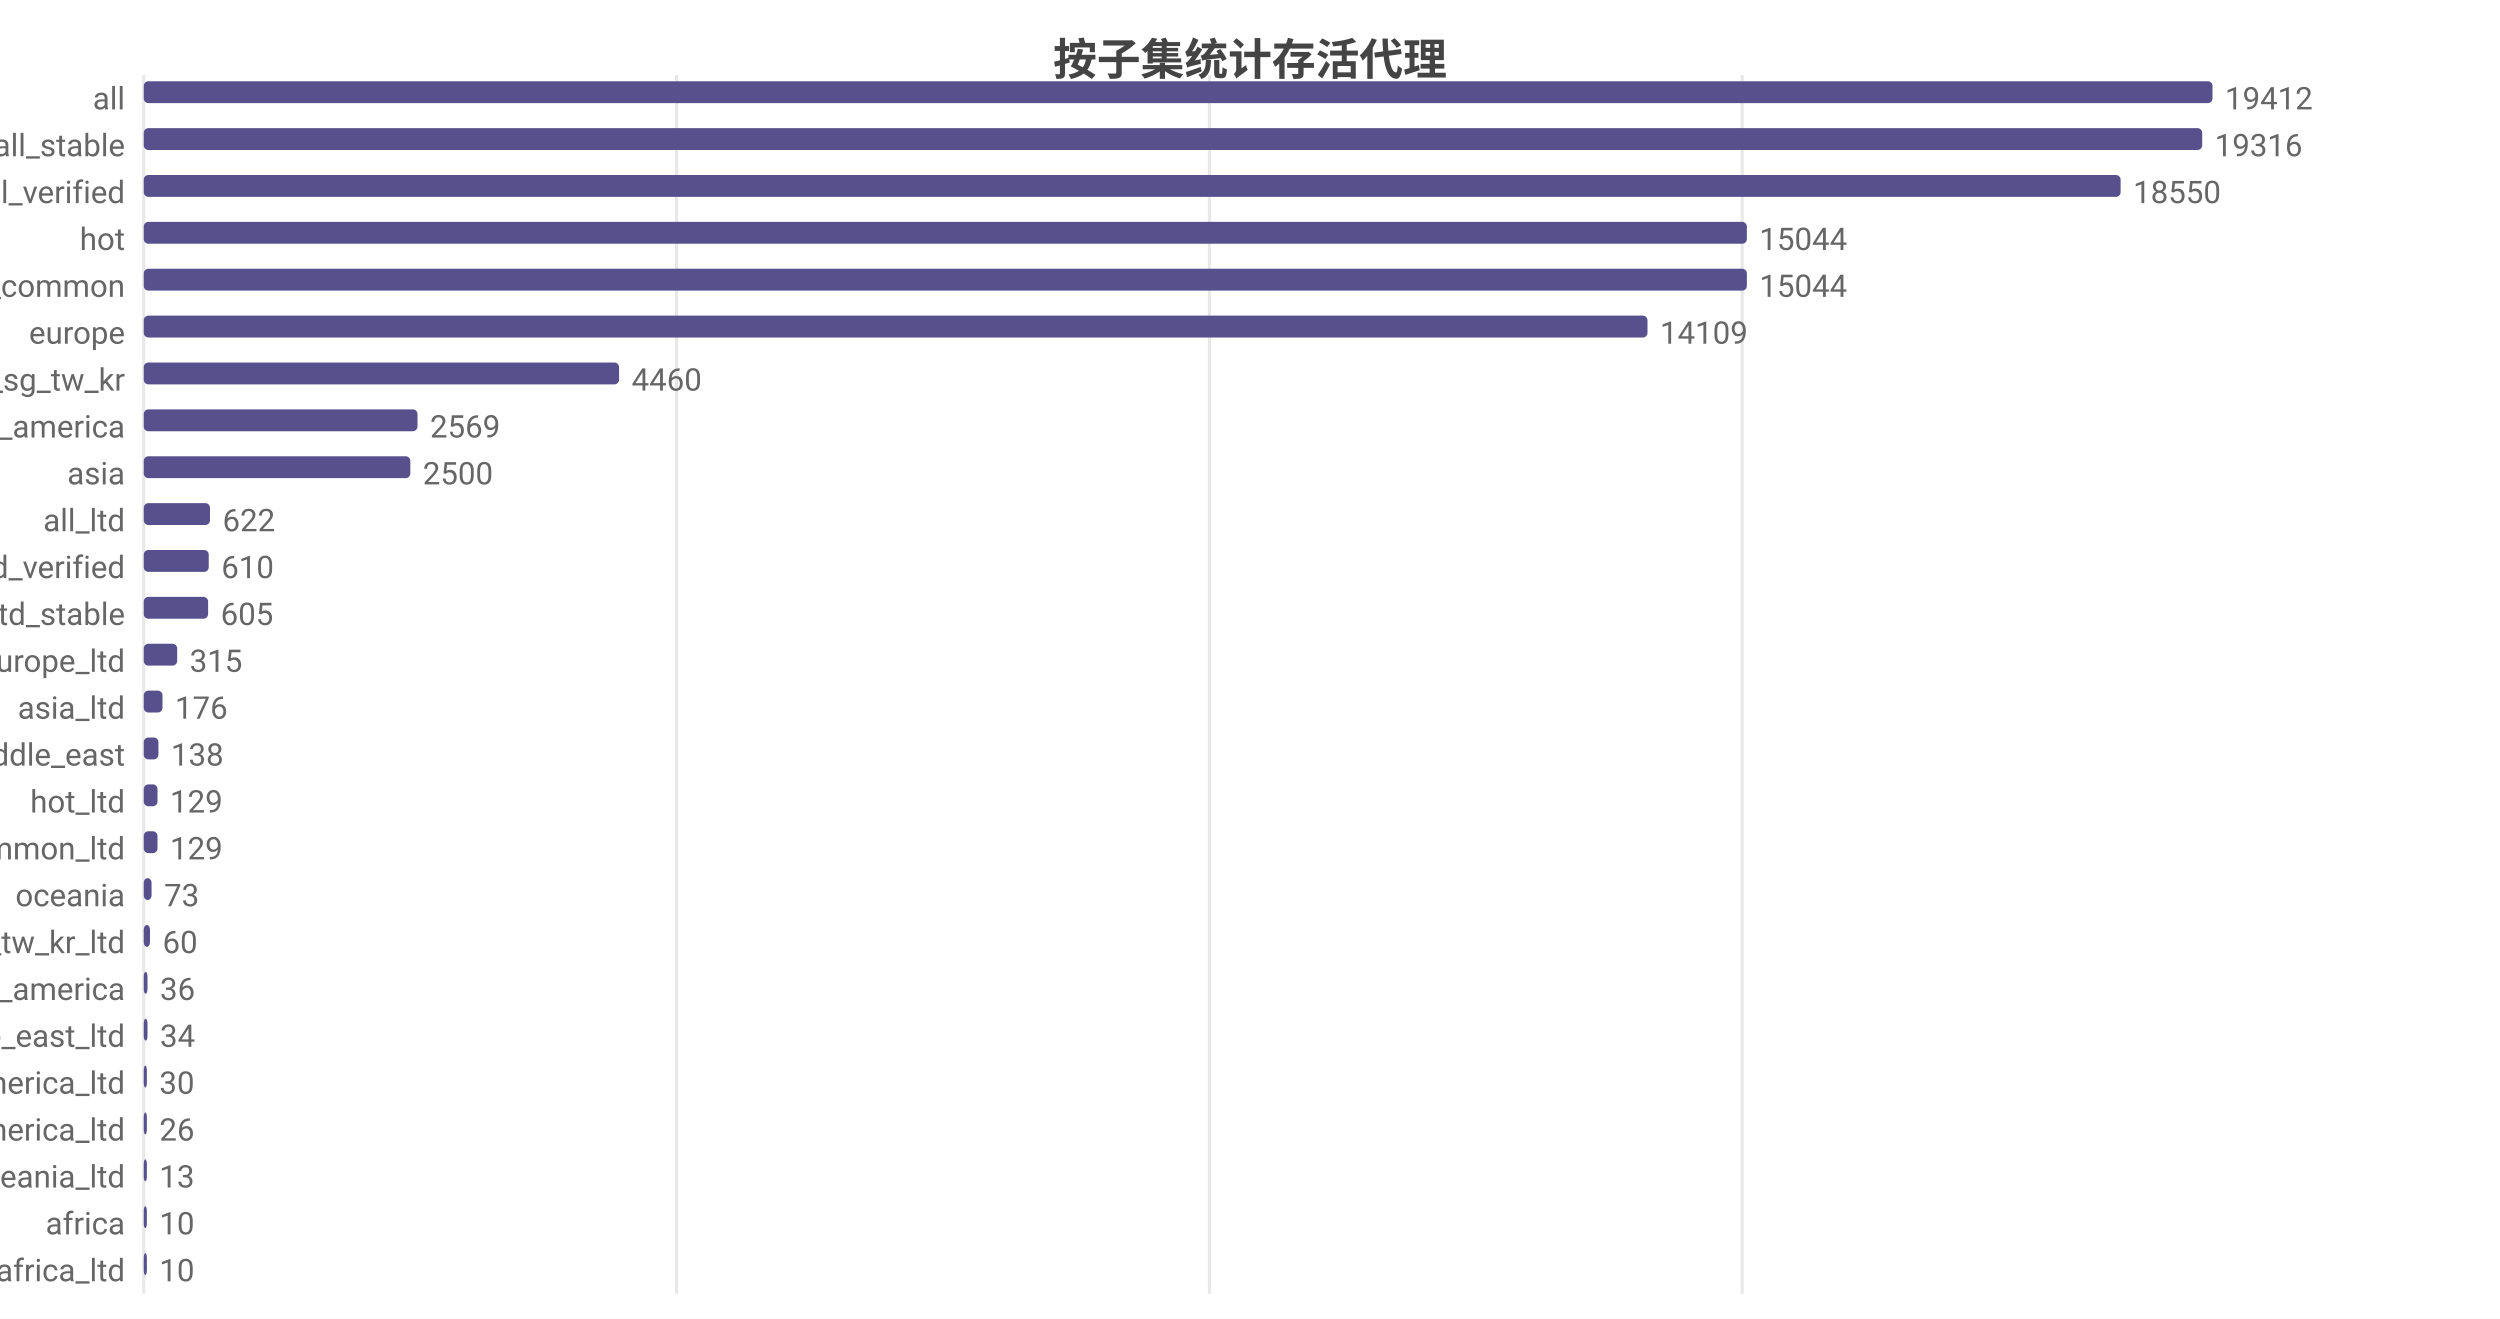
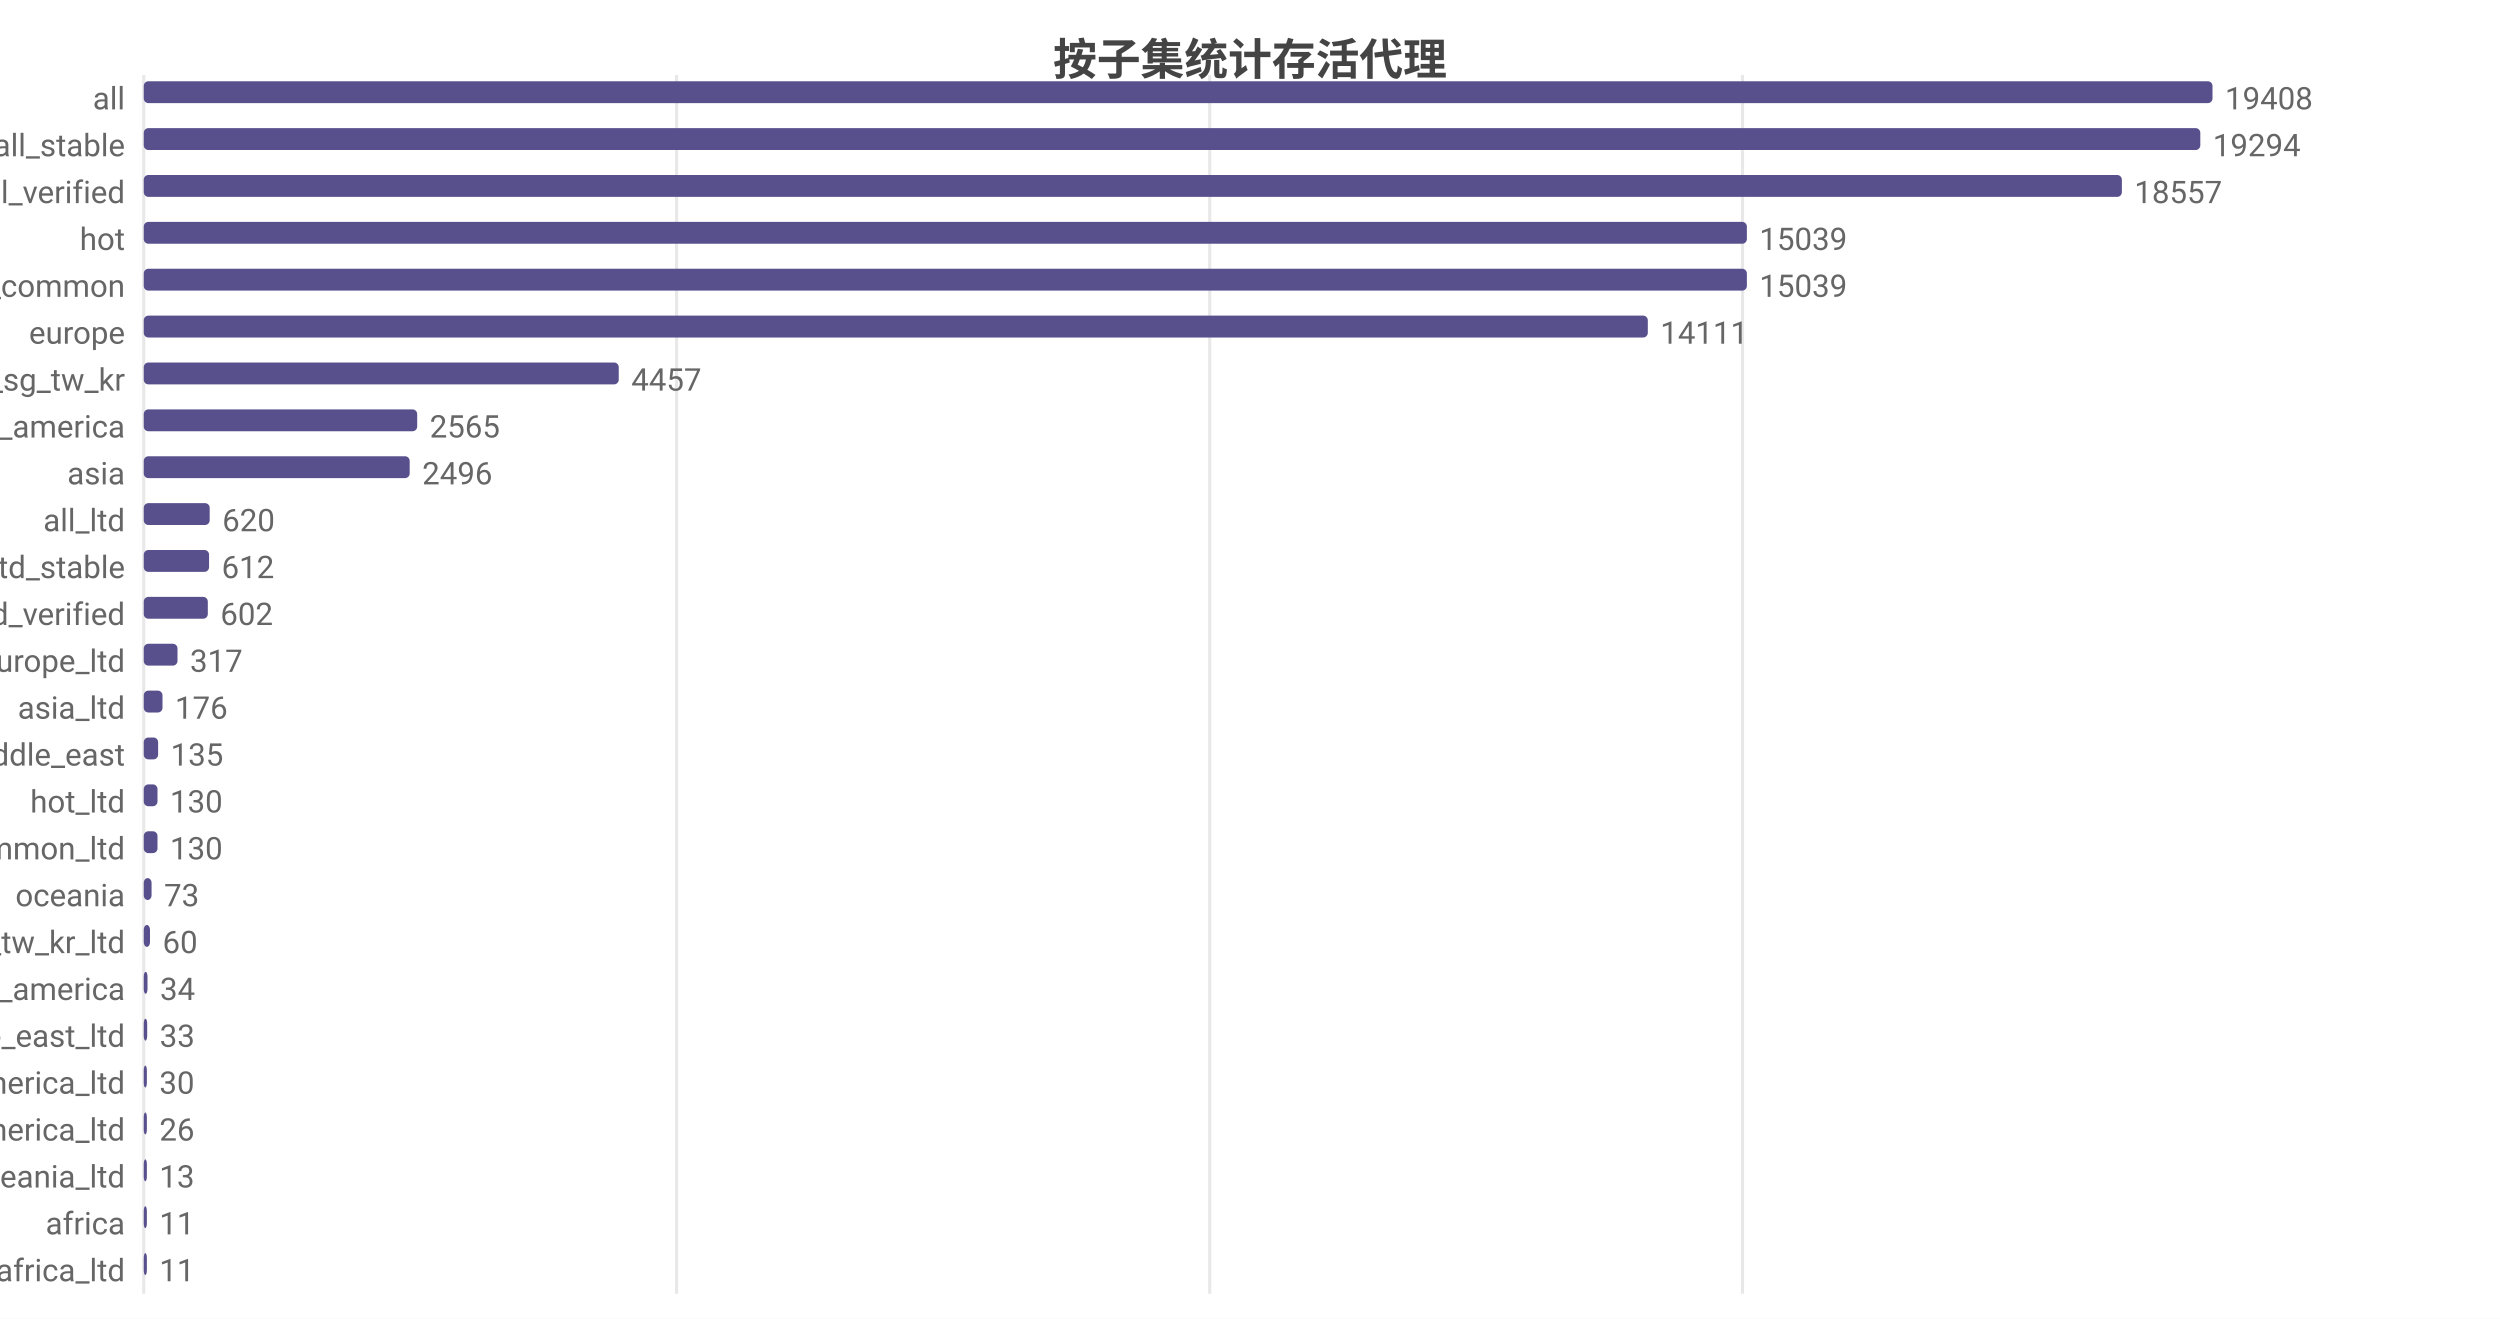
<svg xmlns="http://www.w3.org/2000/svg" width="800" height="422" viewBox="0 0 800 422">
  <rect width="800" height="422" fill="#ffffff" />
  <style>text{font-family:system-ui,-apple-system,'Segoe UI',Roboto,'PingFang SC','Microsoft YaHei','Noto Sans CJK SC',sans-serif}.g{stroke:#e8e8e8;stroke-width:1}.a{stroke:#999;stroke-width:1}.t{font-size:10px;fill:#666}.m{font-size:10px;text-anchor:middle;fill:#666}.e{font-size:10px;text-anchor:end;fill:#666}.l{font-size:11px;fill:#333}.tt{font-size:14px;font-weight:600;text-anchor:middle;fill:#444}.em{font-size:13px;text-anchor:middle;fill:#999}</style>
  <text class="tt" x="400.0" y="24">按子集统计存活代理</text>
  <line class="g" x1="46" y1="24" x2="46" y2="414" />
  <line class="g" x1="216.5" y1="24" x2="216.5" y2="414" />
-   <line class="g" x1="387.0" y1="24" x2="387.0" y2="414" />
-   <line class="g" x1="557.5" y1="24" x2="557.5" y2="414" />
+   <line class="g" x1="387.1" y1="24" x2="387.1" y2="414" />
+   <line class="g" x1="557.6" y1="24" x2="557.6" y2="414" />
  <text class="e" x="40" y="35">all</text>
  <rect x="46" y="26" width="662" height="7" fill="#58508d" rx="1.5" />
-   <text class="t" x="712" y="35">19412</text>
+   <text class="t" x="712" y="35">19408</text>
  <text class="e" x="40" y="50">all_stable</text>
-   <rect x="46" y="41" width="658.7" height="7" fill="#58508d" rx="1.5" />
-   <text class="t" x="708.7" y="50">19316</text>
+   <rect x="46" y="41" width="658.1" height="7" fill="#58508d" rx="1.5" />
+   <text class="t" x="708.1" y="50">19294</text>
  <text class="e" x="40" y="65">all_verified</text>
-   <rect x="46" y="56" width="632.6" height="7" fill="#58508d" rx="1.5" />
-   <text class="t" x="682.6" y="65">18550</text>
+   <rect x="46" y="56" width="633.0" height="7" fill="#58508d" rx="1.5" />
+   <text class="t" x="683.0" y="65">18557</text>
  <text class="e" x="40" y="80">hot</text>
  <rect x="46" y="71" width="513.0" height="7" fill="#58508d" rx="1.5" />
-   <text class="t" x="563.0" y="80">15044</text>
+   <text class="t" x="563.0" y="80">15039</text>
  <text class="e" x="40" y="95">cn_common</text>
  <rect x="46" y="86" width="513.0" height="7" fill="#58508d" rx="1.5" />
-   <text class="t" x="563.0" y="95">15044</text>
+   <text class="t" x="563.0" y="95">15039</text>
  <text class="e" x="40" y="110">europe</text>
-   <rect x="46" y="101" width="481.2" height="7" fill="#58508d" rx="1.5" />
-   <text class="t" x="531.2" y="110">14109</text>
+   <rect x="46" y="101" width="481.3" height="7" fill="#58508d" rx="1.5" />
+   <text class="t" x="531.3" y="110">14111</text>
  <text class="e" x="40" y="125">hk_us_jp_sg_tw_kr</text>
-   <rect x="46" y="116" width="152.1" height="7" fill="#58508d" rx="1.5" />
-   <text class="t" x="202.1" y="125">4460</text>
+   <rect x="46" y="116" width="152.0" height="7" fill="#58508d" rx="1.5" />
+   <text class="t" x="202.0" y="125">4457</text>
  <text class="e" x="40" y="140">north_america</text>
-   <rect x="46" y="131" width="87.6" height="7" fill="#58508d" rx="1.5" />
-   <text class="t" x="137.6" y="140">2569</text>
+   <rect x="46" y="131" width="87.5" height="7" fill="#58508d" rx="1.5" />
+   <text class="t" x="137.5" y="140">2565</text>
  <text class="e" x="40" y="155">asia</text>
-   <rect x="46" y="146" width="85.3" height="7" fill="#58508d" rx="1.5" />
-   <text class="t" x="135.3" y="155">2500</text>
+   <rect x="46" y="146" width="85.1" height="7" fill="#58508d" rx="1.5" />
+   <text class="t" x="135.1" y="155">2496</text>
  <text class="e" x="40" y="170">all_ltd</text>
-   <rect x="46" y="161" width="21.2" height="7" fill="#58508d" rx="1.5" />
-   <text class="t" x="71.2" y="170">622</text>
-   <text class="e" x="40" y="185">all_ltd_verified</text>
-   <rect x="46" y="176" width="20.8" height="7" fill="#58508d" rx="1.5" />
-   <text class="t" x="70.8" y="185">610</text>
-   <text class="e" x="40" y="200">all_ltd_stable</text>
-   <rect x="46" y="191" width="20.6" height="7" fill="#58508d" rx="1.5" />
-   <text class="t" x="70.6" y="200">605</text>
+   <rect x="46" y="161" width="21.1" height="7" fill="#58508d" rx="1.5" />
+   <text class="t" x="71.1" y="170">620</text>
+   <text class="e" x="40" y="185">all_ltd_stable</text>
+   <rect x="46" y="176" width="20.9" height="7" fill="#58508d" rx="1.5" />
+   <text class="t" x="70.9" y="185">612</text>
+   <text class="e" x="40" y="200">all_ltd_verified</text>
+   <rect x="46" y="191" width="20.5" height="7" fill="#58508d" rx="1.5" />
+   <text class="t" x="70.5" y="200">602</text>
  <text class="e" x="40" y="215">europe_ltd</text>
-   <rect x="46" y="206" width="10.7" height="7" fill="#58508d" rx="1.5" />
-   <text class="t" x="60.7" y="215">315</text>
+   <rect x="46" y="206" width="10.8" height="7" fill="#58508d" rx="1.5" />
+   <text class="t" x="60.8" y="215">317</text>
  <text class="e" x="40" y="230">asia_ltd</text>
  <rect x="46" y="221" width="6.0" height="7" fill="#58508d" rx="1.5" />
  <text class="t" x="56.0" y="230">176</text>
  <text class="e" x="40" y="245">middle_east</text>
-   <rect x="46" y="236" width="4.7" height="7" fill="#58508d" rx="1.5" />
-   <text class="t" x="54.7" y="245">138</text>
+   <rect x="46" y="236" width="4.6" height="7" fill="#58508d" rx="1.5" />
+   <text class="t" x="54.6" y="245">135</text>
  <text class="e" x="40" y="260">hot_ltd</text>
  <rect x="46" y="251" width="4.4" height="7" fill="#58508d" rx="1.5" />
-   <text class="t" x="54.4" y="260">129</text>
+   <text class="t" x="54.4" y="260">130</text>
  <text class="e" x="40" y="275">cn_common_ltd</text>
  <rect x="46" y="266" width="4.4" height="7" fill="#58508d" rx="1.5" />
-   <text class="t" x="54.4" y="275">129</text>
+   <text class="t" x="54.4" y="275">130</text>
  <text class="e" x="40" y="290">oceania</text>
  <rect x="46" y="281" width="2.5" height="7" fill="#58508d" rx="1.5" />
  <text class="t" x="52.5" y="290">73</text>
  <text class="e" x="40" y="305">hk_us_jp_sg_tw_kr_ltd</text>
  <rect x="46" y="296" width="2.0" height="7" fill="#58508d" rx="1.5" />
  <text class="t" x="52.0" y="305">60</text>
  <text class="e" x="40" y="320">south_america</text>
  <rect x="46" y="311" width="1.2" height="7" fill="#58508d" rx="1.5" />
-   <text class="t" x="51.2" y="320">36</text>
+   <text class="t" x="51.2" y="320">34</text>
  <text class="e" x="40" y="335">middle_east_ltd</text>
-   <rect x="46" y="326" width="1.2" height="7" fill="#58508d" rx="1.5" />
-   <text class="t" x="51.2" y="335">34</text>
+   <rect x="46" y="326" width="1.1" height="7" fill="#58508d" rx="1.5" />
+   <text class="t" x="51.1" y="335">33</text>
  <text class="e" x="40" y="350">north_america_ltd</text>
  <rect x="46" y="341" width="1.0" height="7" fill="#58508d" rx="1.5" />
  <text class="t" x="51.0" y="350">30</text>
  <text class="e" x="40" y="365">south_america_ltd</text>
  <rect x="46" y="356" width="1" height="7" fill="#58508d" rx="1.5" />
  <text class="t" x="51" y="365">26</text>
  <text class="e" x="40" y="380">oceania_ltd</text>
  <rect x="46" y="371" width="1" height="7" fill="#58508d" rx="1.5" />
  <text class="t" x="51" y="380">13</text>
  <text class="e" x="40" y="395">africa</text>
  <rect x="46" y="386" width="1" height="7" fill="#58508d" rx="1.5" />
-   <text class="t" x="51" y="395">10</text>
+   <text class="t" x="51" y="395">11</text>
  <text class="e" x="40" y="410">africa_ltd</text>
  <rect x="46" y="401" width="1" height="7" fill="#58508d" rx="1.5" />
-   <text class="t" x="51" y="410">10</text>
+   <text class="t" x="51" y="410">11</text>
</svg>
